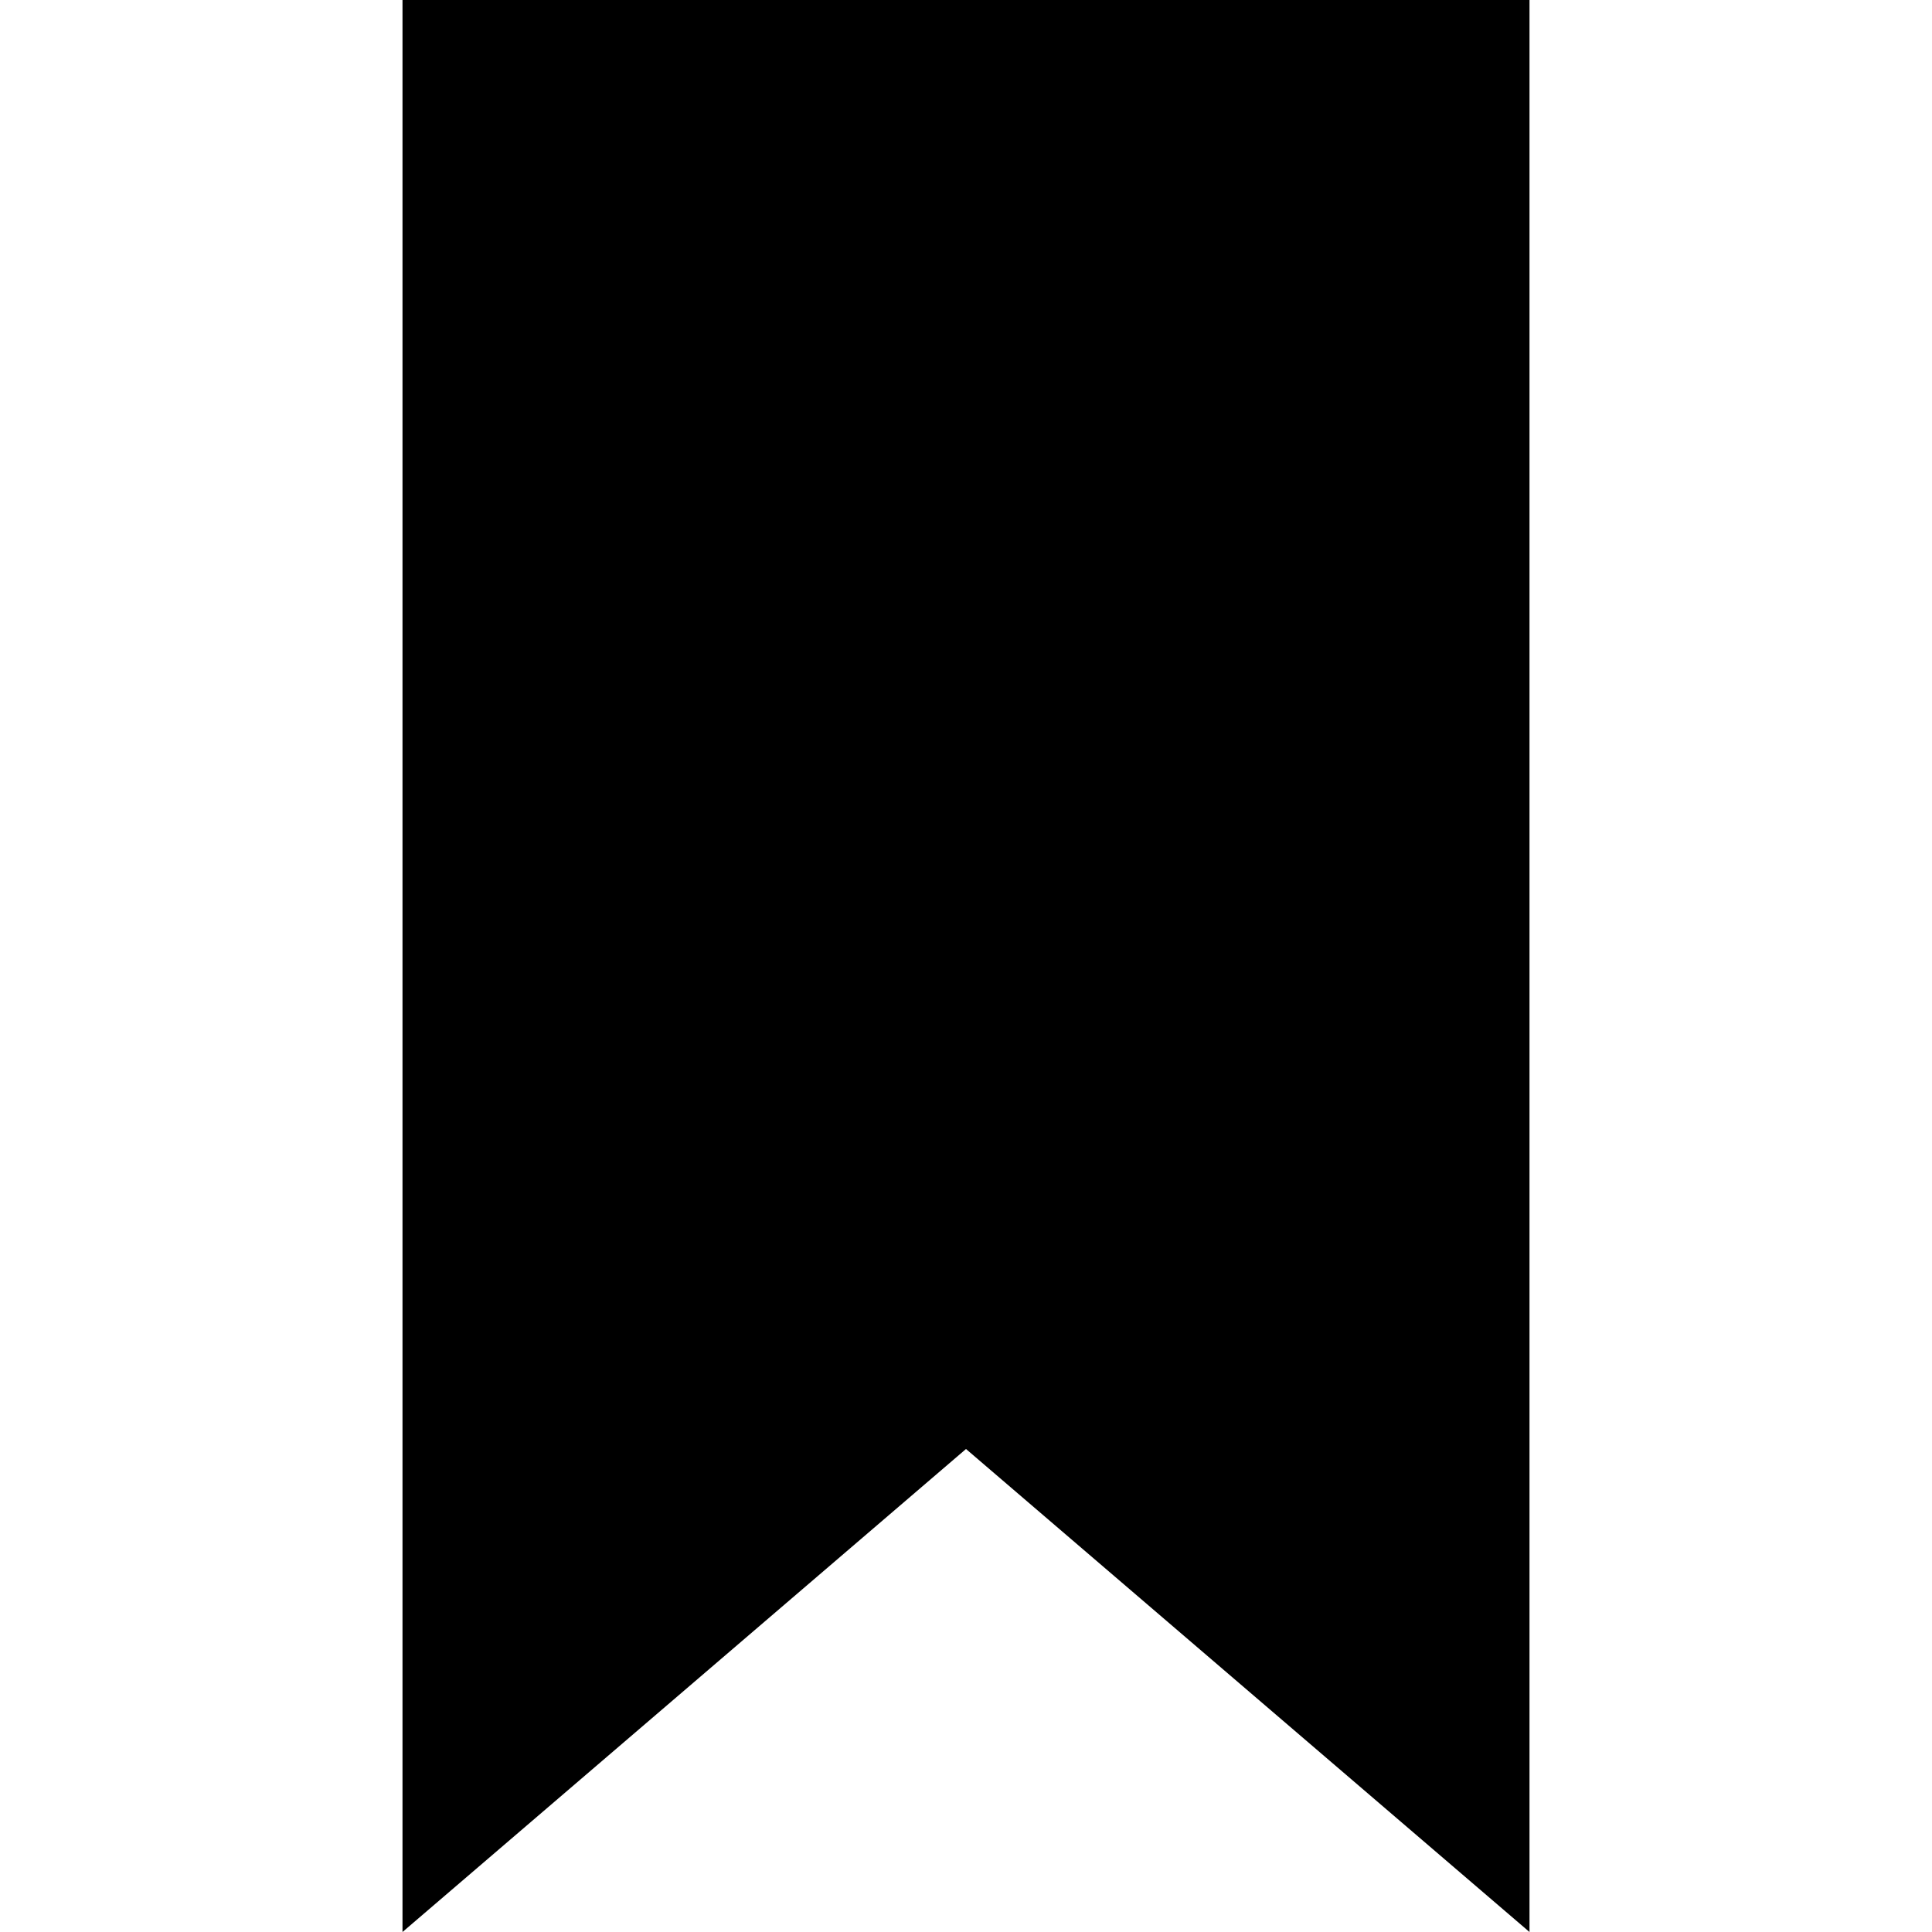
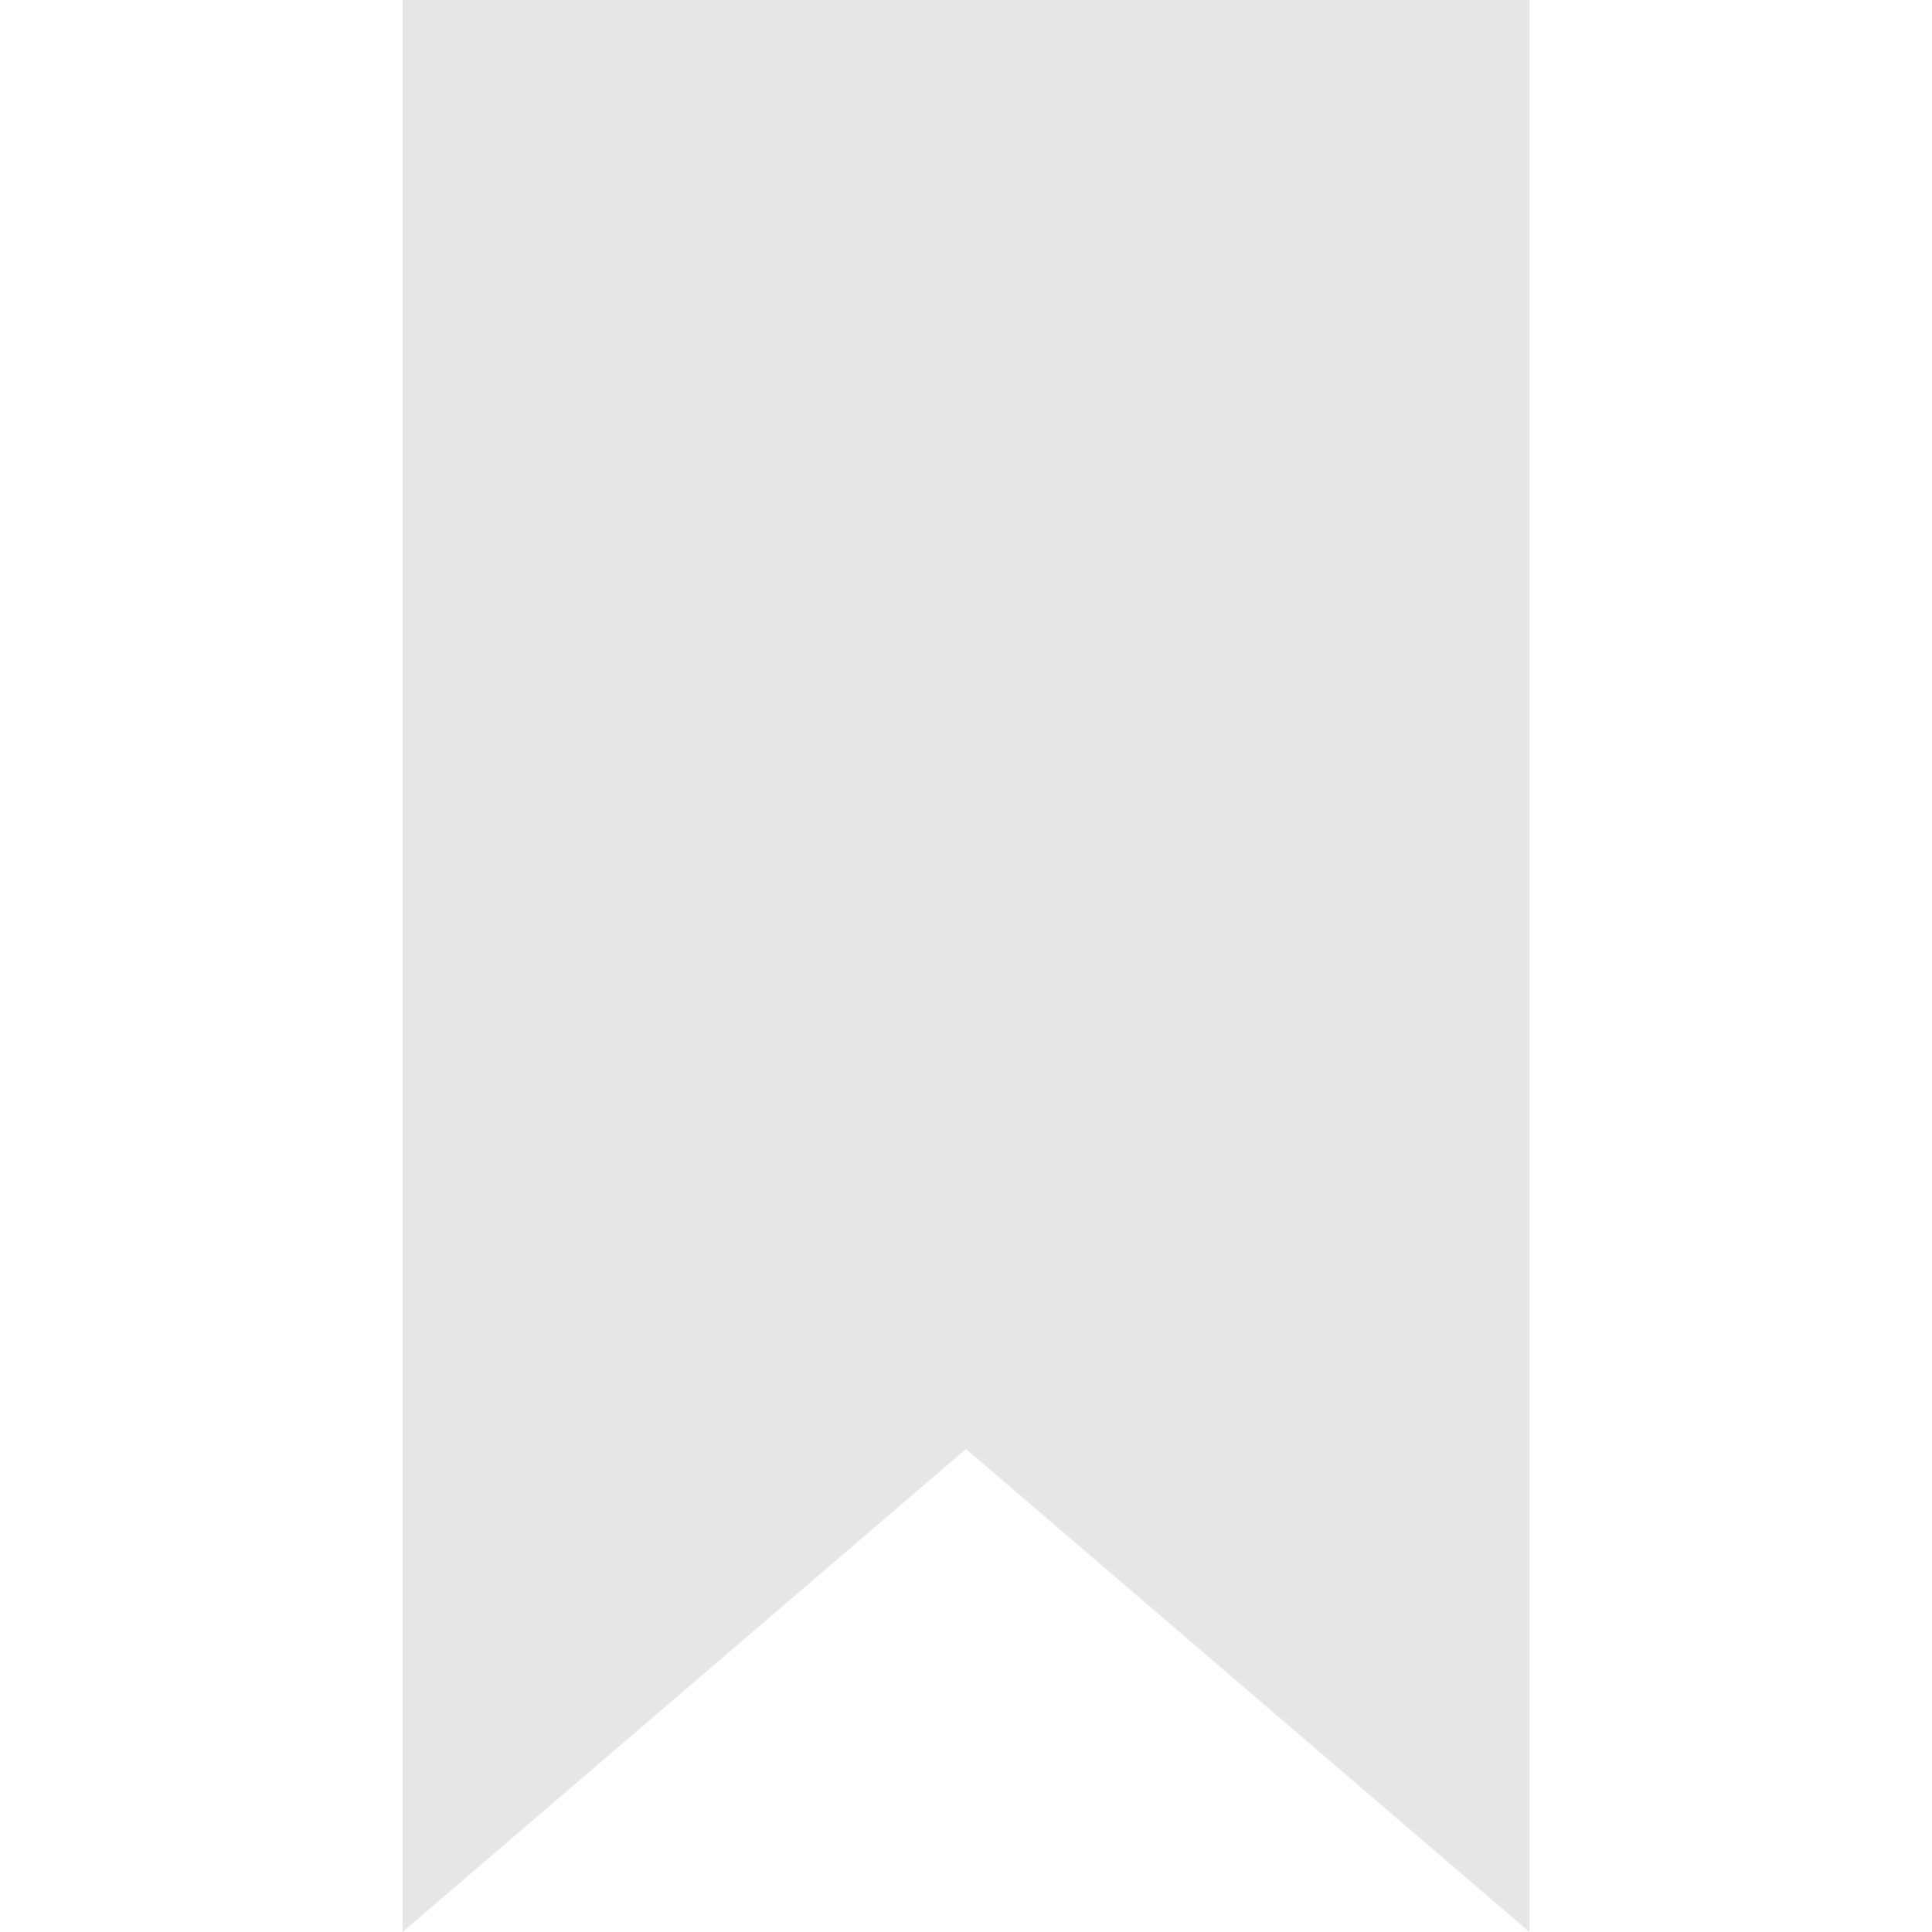
- <svg xmlns="http://www.w3.org/2000/svg" width="24" height="24" viewBox="0 0 24 24">
-   <path d="M19 24l-7-6-7 6v-24h14v24z" />
+ <svg xmlns="http://www.w3.org/2000/svg" width="24" height="24" viewBox="0 0 24 24" fill="none">
+   <path d="M19 24L12 18L5 24V0H19V24Z" fill="#E6E6E6" />
</svg>
